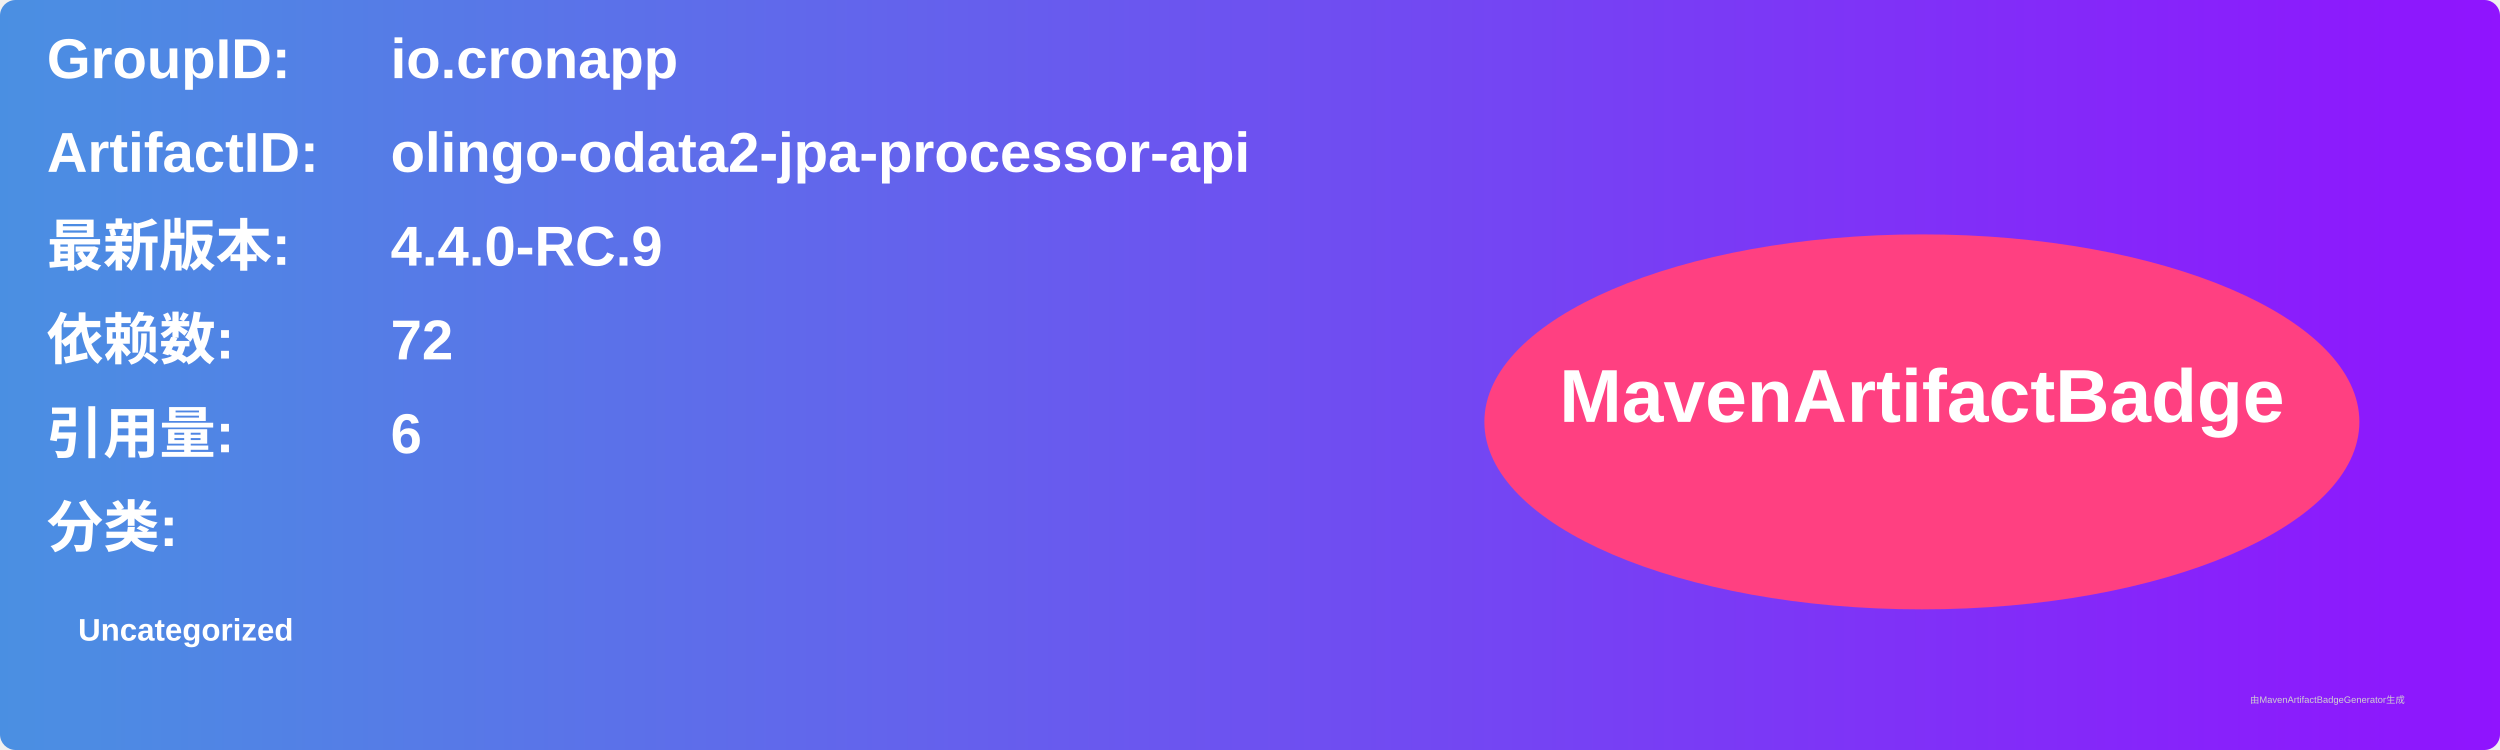
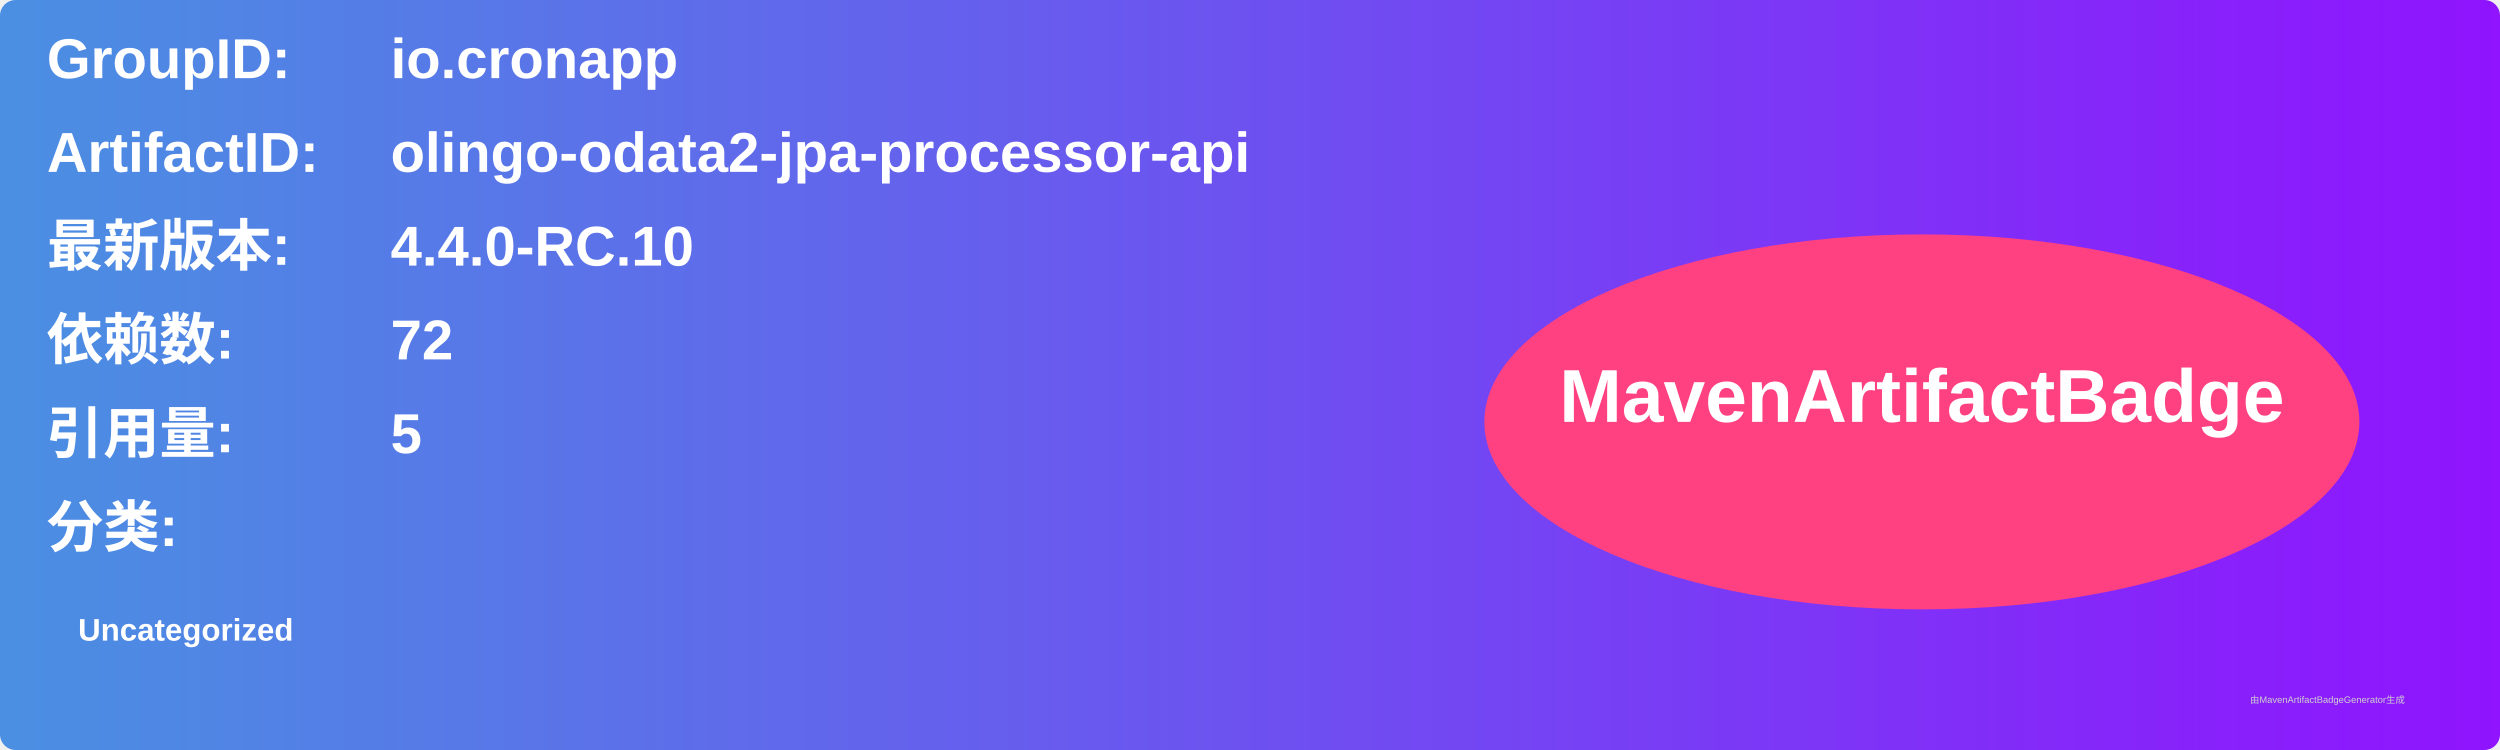
<svg xmlns="http://www.w3.org/2000/svg" width="800" height="240" viewBox="0 0 800 240">
  <linearGradient id="grad" x1="0%" y1="0%" x2="100%" y2="0%">
    <stop offset="0%" stop-color="#4a90e2" />
    <stop offset="100%" stop-color="#9013fe" />
  </linearGradient>
  <rect width="100%" height="100%" rx="5" ry="5" fill="url(#grad)" />
  <g transform="translate(15, 15)">
    <text x="0" y="10" font-family="Arial" font-size="18" fill="white" font-weight="bold" width="260">GroupID:</text>
    <text x="110" y="10" font-family="Arial" font-size="18" fill="white" font-weight="bold" width="460">io.cronapp</text>
    <text x="0" y="40" font-family="Arial" font-size="18" fill="white" font-weight="bold" width="260">ArtifactID:</text>
    <text x="110" y="40" font-family="Arial" font-size="18" fill="white" font-weight="bold" width="460">olingo-odata2-jpa-processor-api</text>
    <text x="0" y="70" font-family="Arial" font-size="18" fill="white" font-weight="bold">最新版本:</text>
    <text x="110" y="70" font-family="Arial" font-size="18" fill="white" font-weight="bold">
-       <tspan font-weight="bold">4.4.0-RC.9</tspan>
+       <tspan font-weight="bold">4.4.0-RC.10</tspan>
    </text>
    <text x="0" y="100" font-family="Arial" font-size="18" fill="white" font-weight="bold">依赖数: </text>
    <text x="110" y="100" font-family="Arial" font-size="18" fill="white">
      <tspan font-weight="bold">72</tspan>
    </text>
    <text x="0" y="130" font-family="Arial" font-size="18" fill="white" font-weight="bold">引用量: </text>
    <text x="110" y="130" font-family="Arial" font-size="18" fill="white">
-       <tspan font-weight="bold">6</tspan>
+       <tspan font-weight="bold">5</tspan>
    </text>
    <text x="0" y="160" font-family="Arial" font-size="18" fill="white" font-weight="bold">分类:</text>
    <text x="10" y="190" font-family="Arial" font-size="10" fill="white">
      <tspan font-weight="bold">Uncategorized</tspan>
    </text>
    <ellipse cx="600" cy="120" rx="140" ry="60" fill="#ff4081" />
    <text x="600" y="120" text-anchor="middle" font-family="Arial" font-size="24" fill="white" font-weight="bold">MavenArtifactBadge</text>
  </g>
  <text x="720" y="225" font-family="Arial" font-size="3" fill="#d0d0d0">由MavenArtifactBadgeGenerator生成</text>
</svg>
